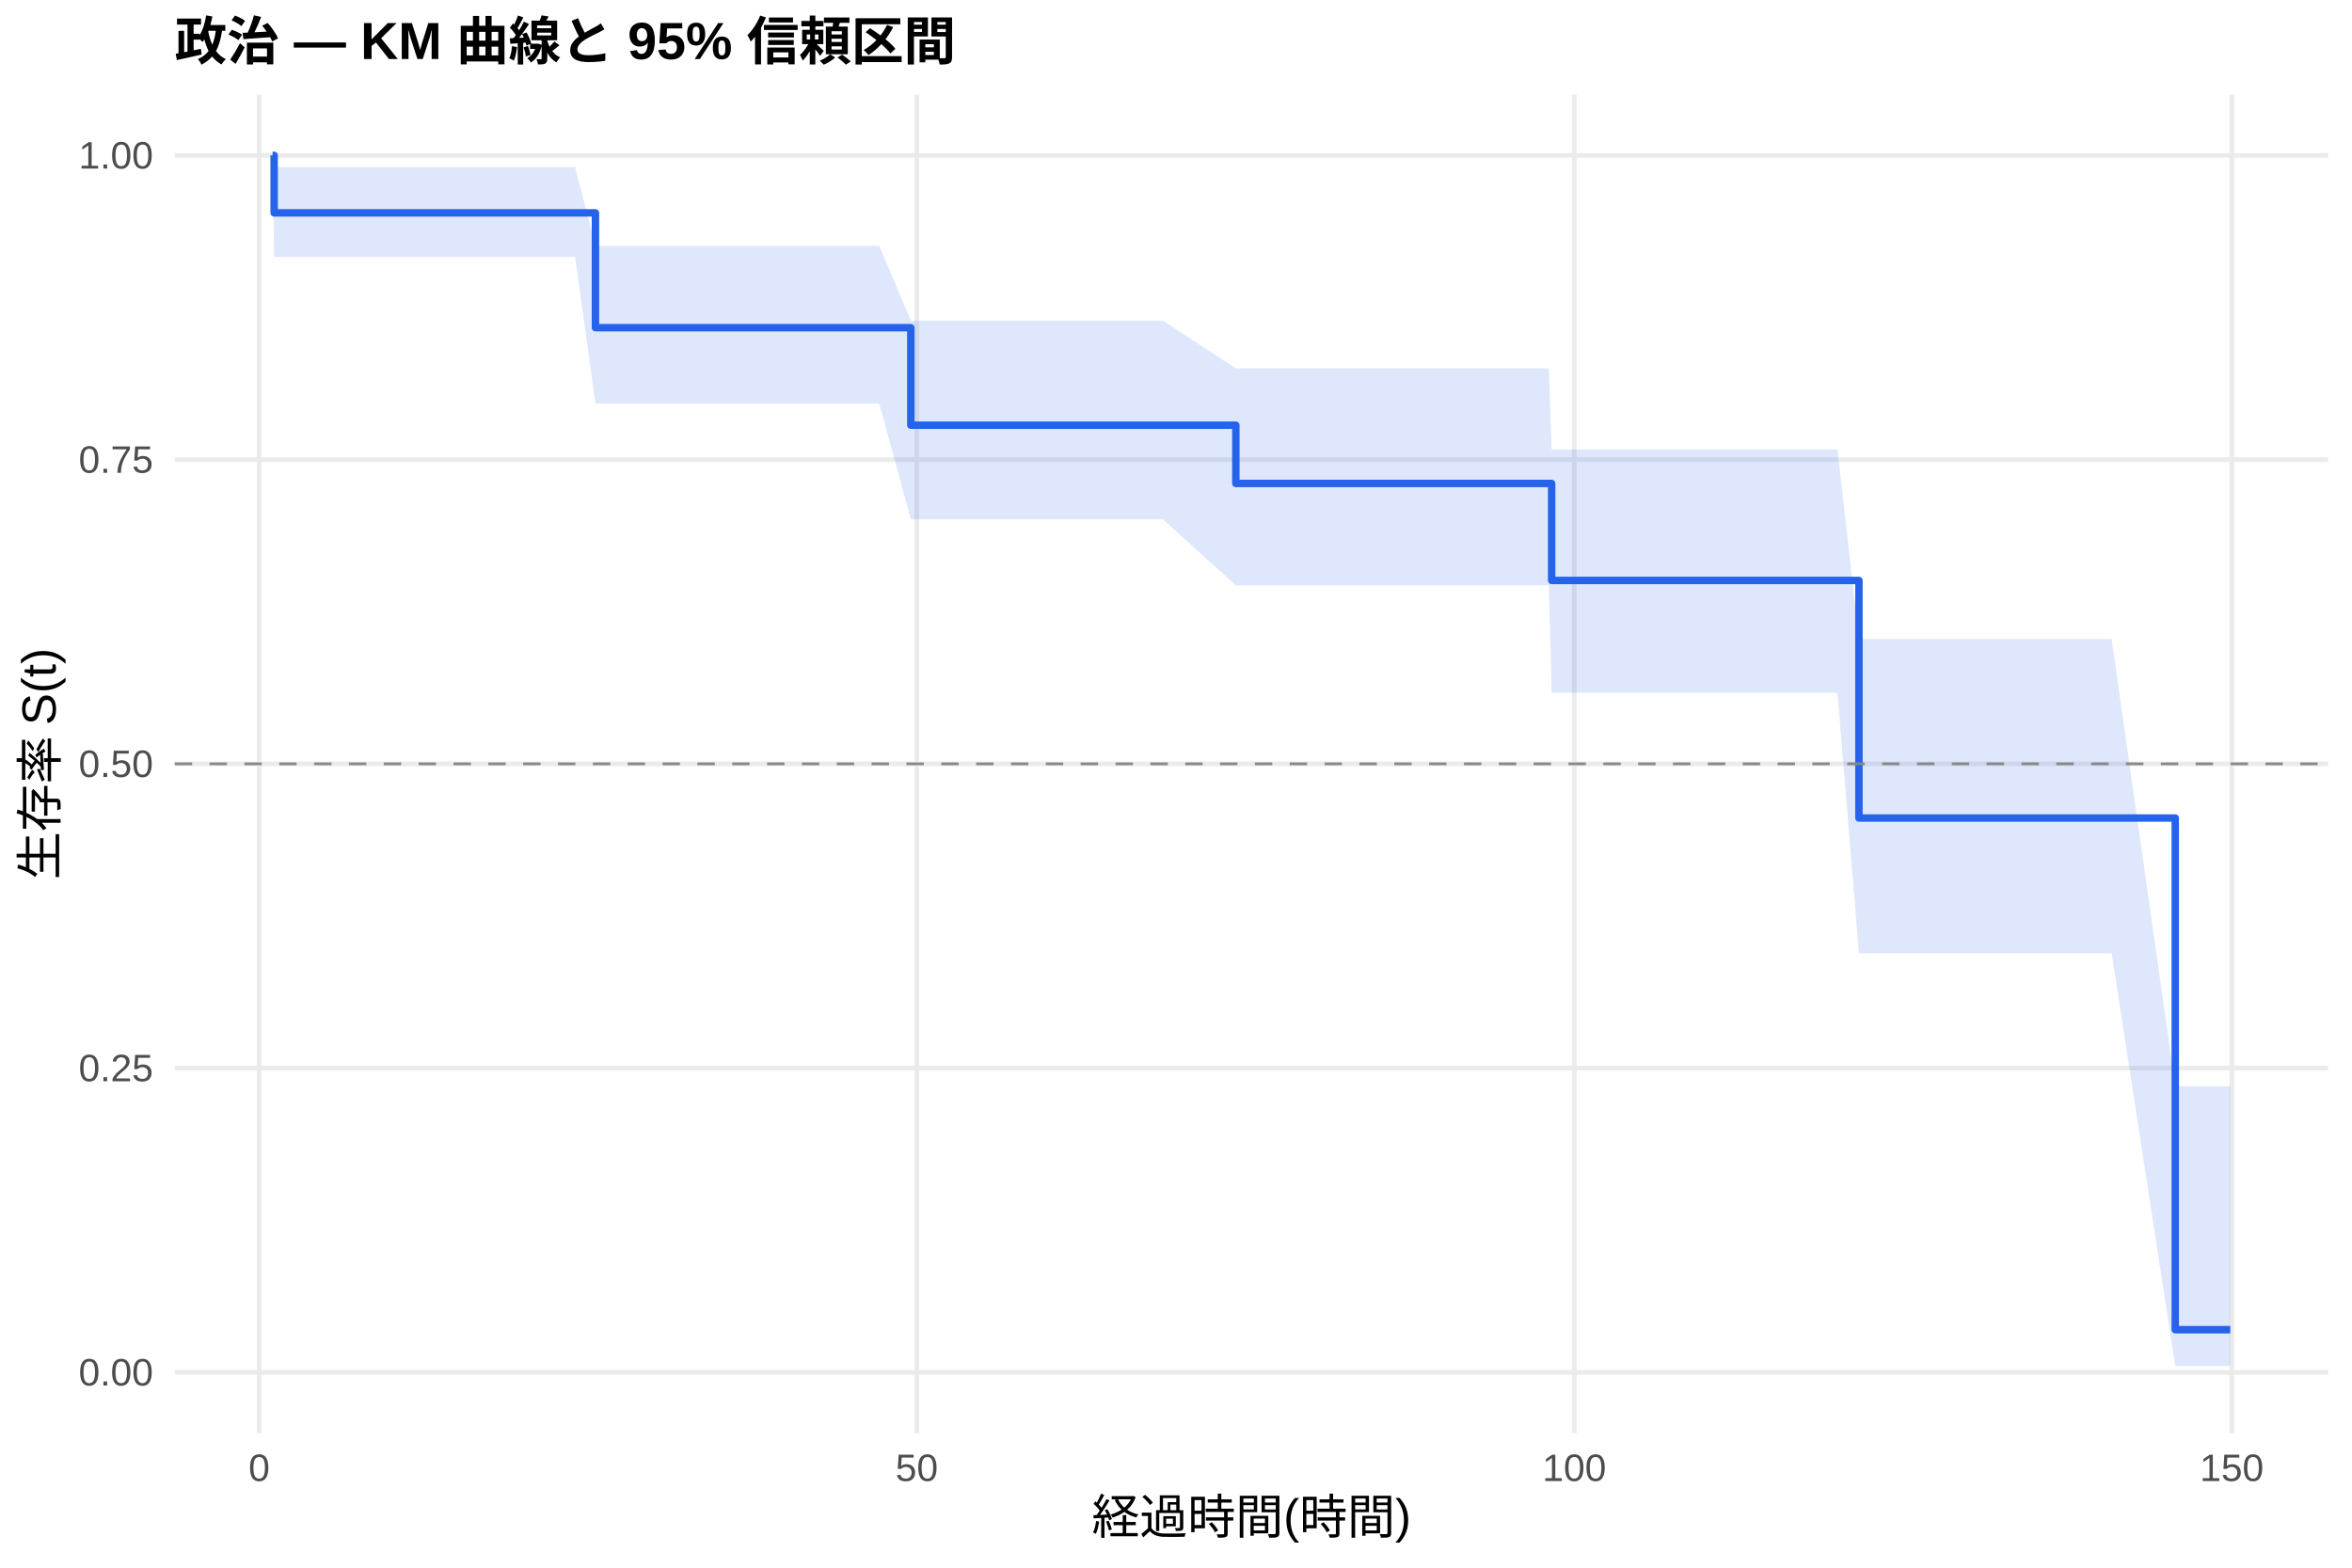
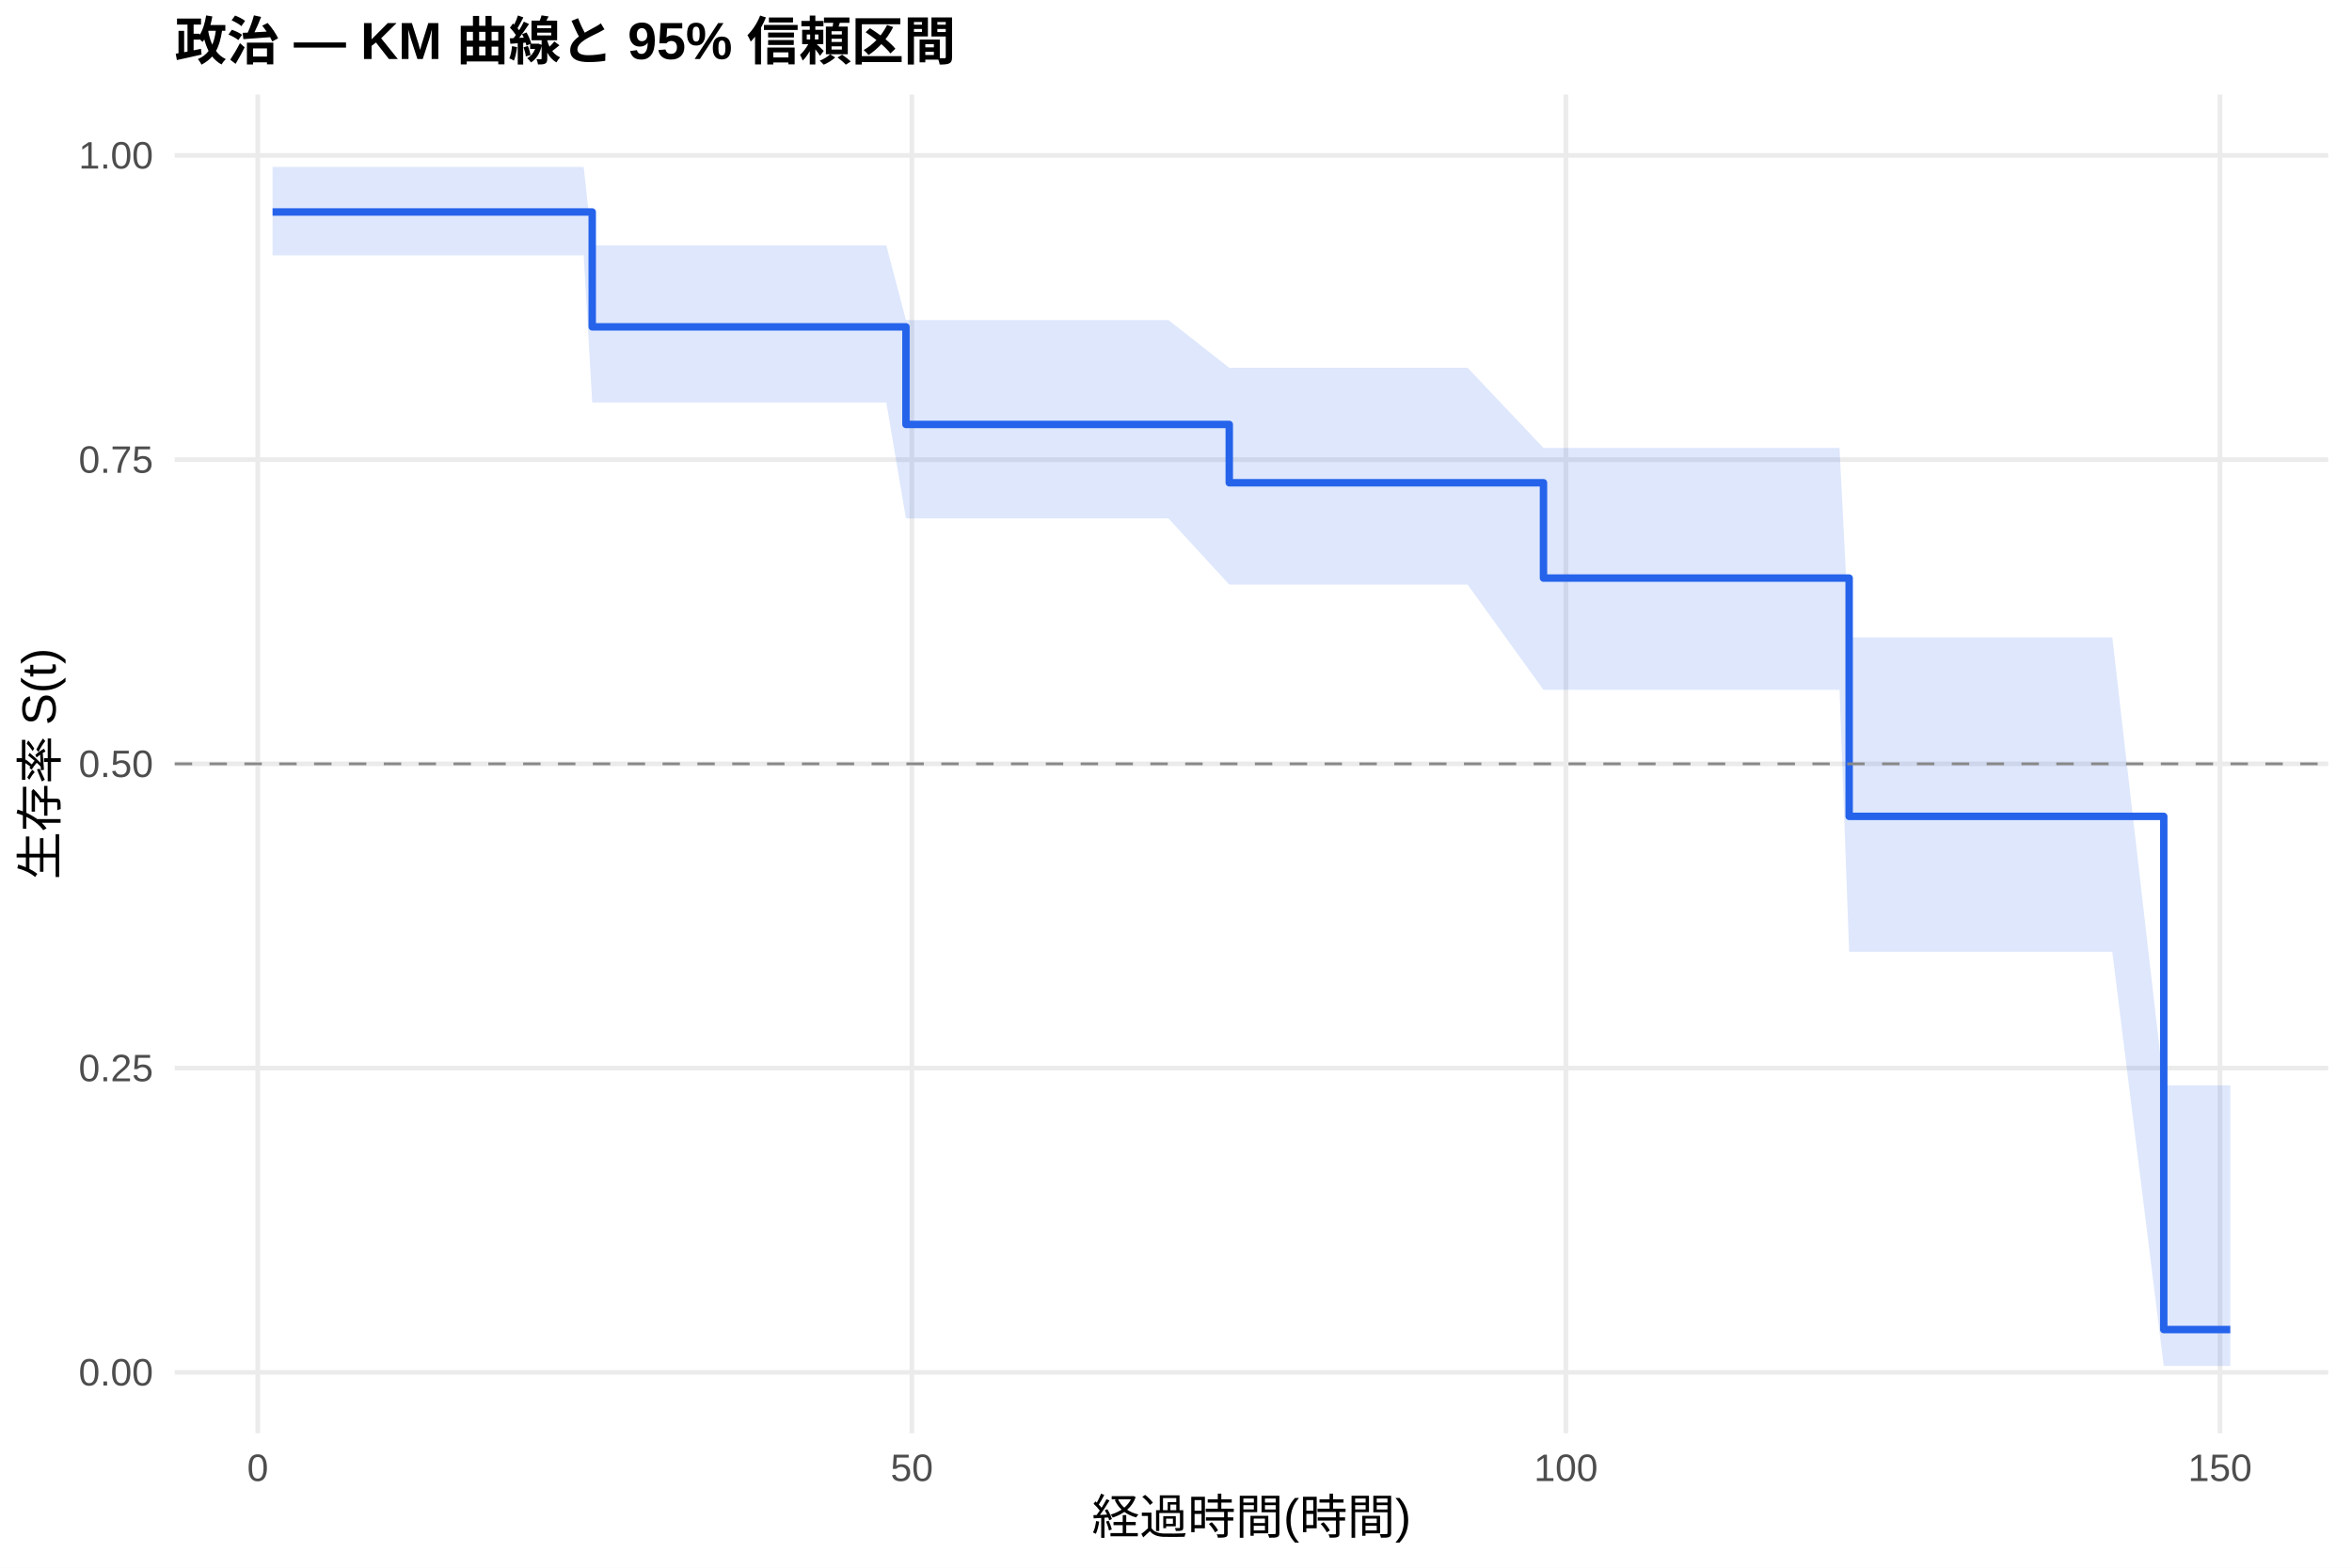
<svg xmlns="http://www.w3.org/2000/svg" width="540.00pt" height="360.00pt" viewBox="0 0 540.00 360.00">
  <g class="svglite">
    <defs>
      <style type="text/css">
    .svglite line, .svglite polyline, .svglite polygon, .svglite path, .svglite rect, .svglite circle {
      fill: none;
      stroke: #000000;
      stroke-linecap: round;
      stroke-linejoin: round;
      stroke-miterlimit: 10.00;
    }
    .svglite text {
      white-space: pre;
    }
    .svglite g.glyphgroup path {
      fill: inherit;
      stroke: none;
    }
  </style>
    </defs>
    <rect width="100%" height="100%" style="stroke: none; fill: #FFFFFF;" />
    <defs>
      <clipPath id="cpMC4wMHw1NDAuMDB8MC4wMHwzNjAuMDA=">
        <rect x="0.00" y="0.00" width="540.00" height="360.00" />
      </clipPath>
    </defs>
    <g clip-path="url(#cpMC4wMHw1NDAuMDB8MC4wMHwzNjAuMDA=)">
      <rect x="0" y="0.00" width="540.00" height="360.00" style="stroke-width: 1.07; stroke: none; fill: #FFFFFF;" />
    </g>
    <defs>
      <clipPath id="cpNDAuMTF8NTM0LjUyfDIxLjcxfDMyOS4xMg==">
        <rect x="40.11" y="21.71" width="494.41" height="307.41" />
      </clipPath>
    </defs>
    <g clip-path="url(#cpNDAuMTF8NTM0LjUyfDIxLjcxfDMyOS4xMg==)">
      <polyline points="40.11,315.14 534.52,315.14 " style="stroke-width: 1.07; stroke: #EBEBEB; stroke-linecap: butt;" />
      <polyline points="40.11,245.28 534.52,245.28 " style="stroke-width: 1.07; stroke: #EBEBEB; stroke-linecap: butt;" />
      <polyline points="40.11,175.41 534.52,175.41 " style="stroke-width: 1.07; stroke: #EBEBEB; stroke-linecap: butt;" />
      <polyline points="40.11,105.55 534.52,105.55 " style="stroke-width: 1.07; stroke: #EBEBEB; stroke-linecap: butt;" />
      <polyline points="40.11,35.68 534.52,35.68 " style="stroke-width: 1.07; stroke: #EBEBEB; stroke-linecap: butt;" />
-       <polyline points="59.51,329.12 59.51,21.71 " style="stroke-width: 1.07; stroke: #EBEBEB; stroke-linecap: butt;" />
-       <polyline points="210.48,329.12 210.48,21.71 " style="stroke-width: 1.07; stroke: #EBEBEB; stroke-linecap: butt;" />
-       <polyline points="361.44,329.12 361.44,21.71 " style="stroke-width: 1.07; stroke: #EBEBEB; stroke-linecap: butt;" />
-       <polyline points="512.40,329.12 512.40,21.71 " style="stroke-width: 1.07; stroke: #EBEBEB; stroke-linecap: butt;" />
-       <polygon points="62.58,35.68 62.94,38.37 65.55,38.37 88.30,38.37 95.49,38.37 98.31,38.37 101.03,38.37 104.05,38.37 106.56,38.37 110.74,38.37 113.36,38.37 122.51,38.37 129.36,38.37 132.03,38.37 136.71,56.47 160.71,56.47 165.24,56.47 170.27,56.47 173.19,56.47 178.47,56.47 182.85,56.47 185.47,56.47 190.65,56.47 194.62,56.47 201.87,56.47 209.12,73.64 210.73,73.64 238.10,73.64 266.99,73.64 283.74,84.59 288.42,84.59 313.33,84.59 328.33,84.59 333.61,84.59 336.03,84.59 355.60,84.59 356.25,103.24 375.73,103.24 378.19,103.24 382.72,103.24 385.54,103.24 393.94,103.24 396.51,103.24 400.49,103.24 403.20,103.24 412.06,103.24 421.87,103.24 426.80,146.75 433.14,146.75 442.66,146.75 450.66,146.75 455.13,146.75 457.95,146.75 484.82,146.75 499.42,249.43 512.05,249.43 512.05,313.68 499.42,313.68 484.82,218.91 457.95,218.91 455.13,218.91 450.66,218.91 442.66,218.91 433.14,218.91 426.80,218.91 421.87,159.07 412.06,159.07 403.20,159.07 400.49,159.07 396.51,159.07 393.94,159.07 385.54,159.07 382.72,159.07 378.19,159.07 375.73,159.07 356.25,159.07 355.60,134.42 336.03,134.42 333.61,134.42 328.33,134.42 313.33,134.42 288.42,134.42 283.74,134.42 266.99,119.25 238.10,119.25 210.73,119.25 209.12,119.25 201.87,92.66 194.62,92.66 190.65,92.66 185.47,92.66 182.85,92.66 178.47,92.66 173.19,92.66 170.27,92.66 165.24,92.66 160.71,92.66 136.71,92.66 132.03,59.00 129.36,59.00 122.51,59.00 113.36,59.00 110.74,59.00 106.56,59.00 104.05,59.00 101.03,59.00 98.31,59.00 95.49,59.00 88.30,59.00 65.55,59.00 62.94,59.00 62.58,35.68 " style="stroke-width: 0.00; stroke: none; stroke-linecap: butt; fill: #2563EB; fill-opacity: 0.15;" />
-       <polyline points="62.58,35.68 62.94,38.37 65.55,38.37 88.30,38.37 95.49,38.37 98.31,38.37 101.03,38.37 104.05,38.37 106.56,38.37 110.74,38.37 113.36,38.37 122.51,38.37 129.36,38.37 132.03,38.37 136.71,56.47 160.71,56.47 165.24,56.47 170.27,56.47 173.19,56.47 178.47,56.47 182.85,56.47 185.47,56.47 190.65,56.47 194.62,56.47 201.87,56.47 209.12,73.64 210.73,73.64 238.10,73.64 266.99,73.64 283.74,84.59 288.42,84.59 313.33,84.59 328.33,84.59 333.61,84.59 336.03,84.59 355.60,84.59 356.25,103.24 375.73,103.24 378.19,103.24 382.72,103.24 385.54,103.24 393.94,103.24 396.51,103.24 400.49,103.24 403.20,103.24 412.06,103.24 421.87,103.24 426.80,146.75 433.14,146.75 442.66,146.75 450.66,146.75 455.13,146.75 457.95,146.75 484.82,146.75 499.42,249.43 512.05,249.43 " style="stroke-width: 1.07; stroke: none; stroke-linecap: butt;" />
-       <polyline points="512.05,313.68 499.42,313.68 484.82,218.91 457.95,218.91 455.13,218.91 450.66,218.91 442.66,218.91 433.14,218.91 426.80,218.91 421.87,159.07 412.06,159.07 403.20,159.07 400.49,159.07 396.51,159.07 393.94,159.07 385.54,159.07 382.72,159.07 378.19,159.07 375.73,159.07 356.25,159.07 355.60,134.42 336.03,134.42 333.61,134.42 328.33,134.42 313.33,134.42 288.42,134.42 283.74,134.42 266.99,119.25 238.10,119.25 210.73,119.25 209.12,119.25 201.87,92.66 194.62,92.66 190.65,92.66 185.47,92.66 182.85,92.66 178.47,92.66 173.19,92.66 170.27,92.66 165.24,92.66 160.71,92.66 136.71,92.66 132.03,59.00 129.36,59.00 122.51,59.00 113.36,59.00 110.74,59.00 106.56,59.00 104.05,59.00 101.03,59.00 98.31,59.00 95.49,59.00 88.30,59.00 65.55,59.00 62.94,59.00 62.58,35.68 " style="stroke-width: 1.07; stroke: none; stroke-linecap: butt;" />
-       <polyline points="62.58,35.68 62.94,35.68 62.94,48.88 65.55,48.88 65.55,48.88 88.30,48.88 88.30,48.88 95.49,48.88 95.49,48.88 98.31,48.88 98.31,48.88 101.03,48.88 101.03,48.88 104.05,48.88 104.05,48.88 106.56,48.88 106.56,48.88 110.74,48.88 110.74,48.88 113.36,48.88 113.36,48.88 122.51,48.88 122.51,48.88 129.36,48.88 129.36,48.88 132.03,48.88 132.03,48.88 136.71,48.88 136.71,75.25 160.71,75.25 160.71,75.25 165.24,75.25 165.24,75.25 170.27,75.25 170.27,75.25 173.19,75.25 173.19,75.25 178.47,75.25 178.47,75.25 182.85,75.25 182.85,75.25 185.47,75.25 185.47,75.25 190.65,75.25 190.65,75.25 194.62,75.25 194.62,75.25 201.87,75.25 201.87,75.25 209.12,75.25 209.12,97.64 210.73,97.64 210.73,97.64 238.10,97.64 238.10,97.64 266.99,97.64 266.99,97.64 283.74,97.64 283.74,111.02 288.42,111.02 288.42,111.02 313.33,111.02 313.33,111.02 328.33,111.02 328.33,111.02 333.61,111.02 333.61,111.02 336.03,111.02 336.03,111.02 355.60,111.02 355.60,111.02 356.25,111.02 356.25,133.29 375.73,133.29 375.73,133.29 378.19,133.29 378.19,133.29 382.72,133.29 382.72,133.29 385.54,133.29 385.54,133.29 393.94,133.29 393.94,133.29 396.51,133.29 396.51,133.29 400.49,133.29 400.49,133.29 403.20,133.29 403.20,133.29 412.06,133.29 412.06,133.29 421.87,133.29 421.87,133.29 426.80,133.29 426.80,187.85 433.14,187.85 433.14,187.85 442.66,187.85 442.66,187.85 450.66,187.85 450.66,187.85 455.13,187.85 455.13,187.85 457.95,187.85 457.95,187.85 484.82,187.85 484.82,187.85 499.42,187.85 499.42,305.35 512.05,305.35 512.05,305.35 " style="stroke-width: 1.71; stroke: #2563EB; stroke-linecap: butt;" />
+       <polyline points="59.18,329.12 59.18,21.71 " style="stroke-width: 1.07; stroke: #EBEBEB; stroke-linecap: butt;" />
+       <polyline points="209.35,329.12 209.35,21.71 " style="stroke-width: 1.07; stroke: #EBEBEB; stroke-linecap: butt;" />
+       <polyline points="359.52,329.12 359.52,21.71 " style="stroke-width: 1.07; stroke: #EBEBEB; stroke-linecap: butt;" />
+       <polyline points="509.69,329.12 509.69,21.71 " style="stroke-width: 1.07; stroke: #EBEBEB; stroke-linecap: butt;" />
+       <polygon points="62.58,38.33 64.94,38.33 67.89,38.33 90.51,38.33 97.67,38.33 100.48,38.33 103.18,38.33 106.18,38.33 108.69,38.33 112.84,38.33 115.44,38.33 124.55,38.33 131.36,38.33 134.01,38.33 135.97,56.35 162.55,56.35 167.05,56.35 172.06,56.35 174.96,56.35 180.22,56.35 184.57,56.35 187.18,56.35 192.33,56.35 196.29,56.35 203.49,56.35 208.00,73.51 212.30,73.51 239.54,73.51 268.27,73.51 282.23,84.46 289.59,84.46 314.37,84.46 329.29,84.46 334.54,84.46 336.95,84.46 354.37,102.87 356.42,102.87 376.44,102.87 378.89,102.87 383.40,102.87 386.20,102.87 394.56,102.87 397.12,102.87 401.07,102.87 403.77,102.87 412.58,102.87 422.34,102.87 424.55,146.37 433.56,146.37 443.02,146.37 450.98,146.37 455.43,146.37 458.24,146.37 484.97,146.37 496.78,249.24 512.05,249.24 512.05,313.68 496.78,313.68 484.97,218.56 458.24,218.56 455.43,218.56 450.98,218.56 443.02,218.56 433.56,218.56 424.55,218.56 422.34,158.42 412.58,158.42 403.77,158.42 401.07,158.42 397.12,158.42 394.56,158.42 386.20,158.42 383.40,158.42 378.89,158.42 376.44,158.42 356.42,158.42 354.37,158.42 336.95,134.25 334.54,134.25 329.29,134.25 314.37,134.25 289.59,134.25 282.23,134.25 268.27,119.05 239.54,119.05 212.30,119.05 208.00,119.05 203.49,92.42 196.29,92.42 192.33,92.42 187.18,92.42 184.57,92.42 180.22,92.42 174.96,92.42 172.06,92.42 167.05,92.42 162.55,92.42 135.97,92.42 134.01,58.64 131.36,58.64 124.55,58.64 115.44,58.64 112.84,58.64 108.69,58.64 106.18,58.64 103.18,58.64 100.48,58.64 97.67,58.64 90.51,58.64 67.89,58.64 64.94,58.64 62.58,58.64 " style="stroke-width: 0.00; stroke: none; stroke-linecap: butt; fill: #2563EB; fill-opacity: 0.15;" />
+       <polyline points="62.58,38.33 64.94,38.33 67.89,38.33 90.51,38.33 97.67,38.33 100.48,38.33 103.18,38.33 106.18,38.33 108.69,38.33 112.84,38.33 115.44,38.33 124.55,38.33 131.36,38.33 134.01,38.33 135.97,56.35 162.55,56.35 167.05,56.35 172.06,56.35 174.96,56.35 180.22,56.35 184.57,56.35 187.18,56.35 192.33,56.35 196.29,56.35 203.49,56.35 208.00,73.51 212.30,73.51 239.54,73.51 268.27,73.51 282.23,84.46 289.59,84.46 314.37,84.46 329.29,84.46 334.54,84.46 336.95,84.46 354.37,102.87 356.42,102.87 376.44,102.87 378.89,102.87 383.40,102.87 386.20,102.87 394.56,102.87 397.12,102.87 401.07,102.87 403.77,102.87 412.58,102.87 422.34,102.87 424.55,146.37 433.56,146.37 443.02,146.37 450.98,146.37 455.43,146.37 458.24,146.37 484.97,146.37 496.78,249.24 512.05,249.24 " style="stroke-width: 1.07; stroke: none; stroke-linecap: butt;" />
+       <polyline points="512.05,313.68 496.78,313.68 484.97,218.56 458.24,218.56 455.43,218.56 450.98,218.56 443.02,218.56 433.56,218.56 424.55,218.56 422.34,158.42 412.58,158.42 403.77,158.42 401.07,158.42 397.12,158.42 394.56,158.42 386.20,158.42 383.40,158.42 378.89,158.42 376.44,158.42 356.42,158.42 354.37,158.42 336.95,134.25 334.54,134.25 329.29,134.25 314.37,134.25 289.59,134.25 282.23,134.25 268.27,119.05 239.54,119.05 212.30,119.05 208.00,119.05 203.49,92.42 196.29,92.42 192.33,92.42 187.18,92.42 184.57,92.42 180.22,92.42 174.96,92.42 172.06,92.42 167.05,92.42 162.55,92.42 135.97,92.42 134.01,58.64 131.36,58.64 124.55,58.64 115.44,58.64 112.84,58.64 108.69,58.64 106.18,58.64 103.18,58.64 100.48,58.64 97.67,58.64 90.51,58.64 67.89,58.64 64.94,58.64 62.58,58.64 " style="stroke-width: 1.07; stroke: none; stroke-linecap: butt;" />
+       <polyline points="62.58,48.68 64.94,48.68 64.94,48.68 67.89,48.68 67.89,48.68 90.51,48.68 90.51,48.68 97.67,48.68 97.67,48.68 100.48,48.68 100.48,48.68 103.18,48.68 103.18,48.68 106.18,48.68 106.18,48.68 108.69,48.68 108.69,48.68 112.84,48.68 112.84,48.68 115.44,48.68 115.44,48.68 124.55,48.68 124.55,48.68 131.36,48.68 131.36,48.68 134.01,48.68 134.01,48.68 135.97,48.68 135.97,75.06 162.55,75.06 162.55,75.06 167.05,75.06 167.05,75.06 172.06,75.06 172.06,75.06 174.96,75.06 174.96,75.06 180.22,75.06 180.22,75.06 184.57,75.06 184.57,75.06 187.18,75.06 187.18,75.06 192.33,75.06 192.33,75.06 196.29,75.06 196.29,75.06 203.49,75.06 203.49,75.06 208.00,75.06 208.00,97.47 212.30,97.47 212.30,97.47 239.54,97.47 239.54,97.47 268.27,97.47 268.27,97.47 282.23,97.47 282.23,110.86 289.59,110.86 289.59,110.86 314.37,110.86 314.37,110.86 329.29,110.86 329.29,110.86 334.54,110.86 334.54,110.86 336.95,110.86 336.95,110.86 354.37,110.86 354.37,132.75 356.42,132.75 356.42,132.75 376.44,132.75 376.44,132.75 378.89,132.75 378.89,132.75 383.40,132.75 383.40,132.75 386.20,132.75 386.20,132.75 394.56,132.75 394.56,132.75 397.12,132.75 397.12,132.75 401.07,132.75 401.07,132.75 403.77,132.75 403.77,132.75 412.58,132.75 412.58,132.75 422.34,132.75 422.34,132.75 424.55,132.75 424.55,187.47 433.56,187.47 433.56,187.47 443.02,187.47 443.02,187.47 450.98,187.47 450.98,187.47 455.43,187.47 455.43,187.47 458.24,187.47 458.24,187.47 484.97,187.47 484.97,187.47 496.78,187.47 496.78,305.32 512.05,305.32 512.05,305.32 " style="stroke-width: 1.71; stroke: #2563EB; stroke-linecap: butt;" />
      <line x1="40.11" y1="175.41" x2="534.52" y2="175.41" style="stroke-width: 0.64; stroke: #888888; stroke-dasharray: 4.00,4.00; stroke-linecap: butt;" />
    </g>
    <g clip-path="url(#cpMC4wMHw1NDAuMDB8MC4wMHwzNjAuMDA=)">
      <text x="35.18" y="318.17" text-anchor="end" style="font-size: 8.80px;fill: #4D4D4D; font-family: &quot;Liberation Sans&quot;;" textLength="17.11px" lengthAdjust="spacingAndGlyphs">0.00</text>
      <text x="35.18" y="248.30" text-anchor="end" style="font-size: 8.80px;fill: #4D4D4D; font-family: &quot;Liberation Sans&quot;;" textLength="17.11px" lengthAdjust="spacingAndGlyphs">0.25</text>
      <text x="35.18" y="178.44" text-anchor="end" style="font-size: 8.80px;fill: #4D4D4D; font-family: &quot;Liberation Sans&quot;;" textLength="17.11px" lengthAdjust="spacingAndGlyphs">0.50</text>
      <text x="35.18" y="108.57" text-anchor="end" style="font-size: 8.80px;fill: #4D4D4D; font-family: &quot;Liberation Sans&quot;;" textLength="17.11px" lengthAdjust="spacingAndGlyphs">0.75</text>
      <text x="35.18" y="38.71" text-anchor="end" style="font-size: 8.80px;fill: #4D4D4D; font-family: &quot;Liberation Sans&quot;;" textLength="17.11px" lengthAdjust="spacingAndGlyphs">1.00</text>
-       <text x="59.51" y="340.10" text-anchor="middle" style="font-size: 8.80px;fill: #4D4D4D; font-family: &quot;Liberation Sans&quot;;" textLength="4.89px" lengthAdjust="spacingAndGlyphs">0</text>
-       <text x="210.48" y="340.10" text-anchor="middle" style="font-size: 8.80px;fill: #4D4D4D; font-family: &quot;Liberation Sans&quot;;" textLength="9.78px" lengthAdjust="spacingAndGlyphs">50</text>
-       <text x="361.44" y="340.10" text-anchor="middle" style="font-size: 8.80px;fill: #4D4D4D; font-family: &quot;Liberation Sans&quot;;" textLength="14.67px" lengthAdjust="spacingAndGlyphs">100</text>
-       <text x="512.40" y="340.10" text-anchor="middle" style="font-size: 8.80px;fill: #4D4D4D; font-family: &quot;Liberation Sans&quot;;" textLength="14.67px" lengthAdjust="spacingAndGlyphs">150</text>
+       <text x="59.18" y="340.10" text-anchor="middle" style="font-size: 8.80px;fill: #4D4D4D; font-family: &quot;Liberation Sans&quot;;" textLength="4.89px" lengthAdjust="spacingAndGlyphs">0</text>
+       <text x="209.35" y="340.10" text-anchor="middle" style="font-size: 8.80px;fill: #4D4D4D; font-family: &quot;Liberation Sans&quot;;" textLength="9.78px" lengthAdjust="spacingAndGlyphs">50</text>
+       <text x="359.52" y="340.10" text-anchor="middle" style="font-size: 8.80px;fill: #4D4D4D; font-family: &quot;Liberation Sans&quot;;" textLength="14.67px" lengthAdjust="spacingAndGlyphs">100</text>
+       <text x="509.69" y="340.10" text-anchor="middle" style="font-size: 8.80px;fill: #4D4D4D; font-family: &quot;Liberation Sans&quot;;" textLength="14.67px" lengthAdjust="spacingAndGlyphs">150</text>
      <text x="287.32" y="352.24" text-anchor="middle" style="font-size: 11.00px; font-family: &quot;Liberation Sans&quot;;" textLength="73.31px" lengthAdjust="spacingAndGlyphs">経過時間(時間)</text>
      <text transform="translate(13.05,175.41) rotate(-90)" text-anchor="middle" style="font-size: 11.00px; font-family: &quot;Liberation Sans&quot;;" textLength="53.78px" lengthAdjust="spacingAndGlyphs">生存率 S(t)</text>
      <text x="40.11" y="13.74" style="font-size: 12.00px; font-weight: bold; font-family: &quot;Liberation Sans&quot;;" textLength="179.33px" lengthAdjust="spacingAndGlyphs">政治 — KM 曲線と 95% 信頼区間</text>
    </g>
  </g>
</svg>
